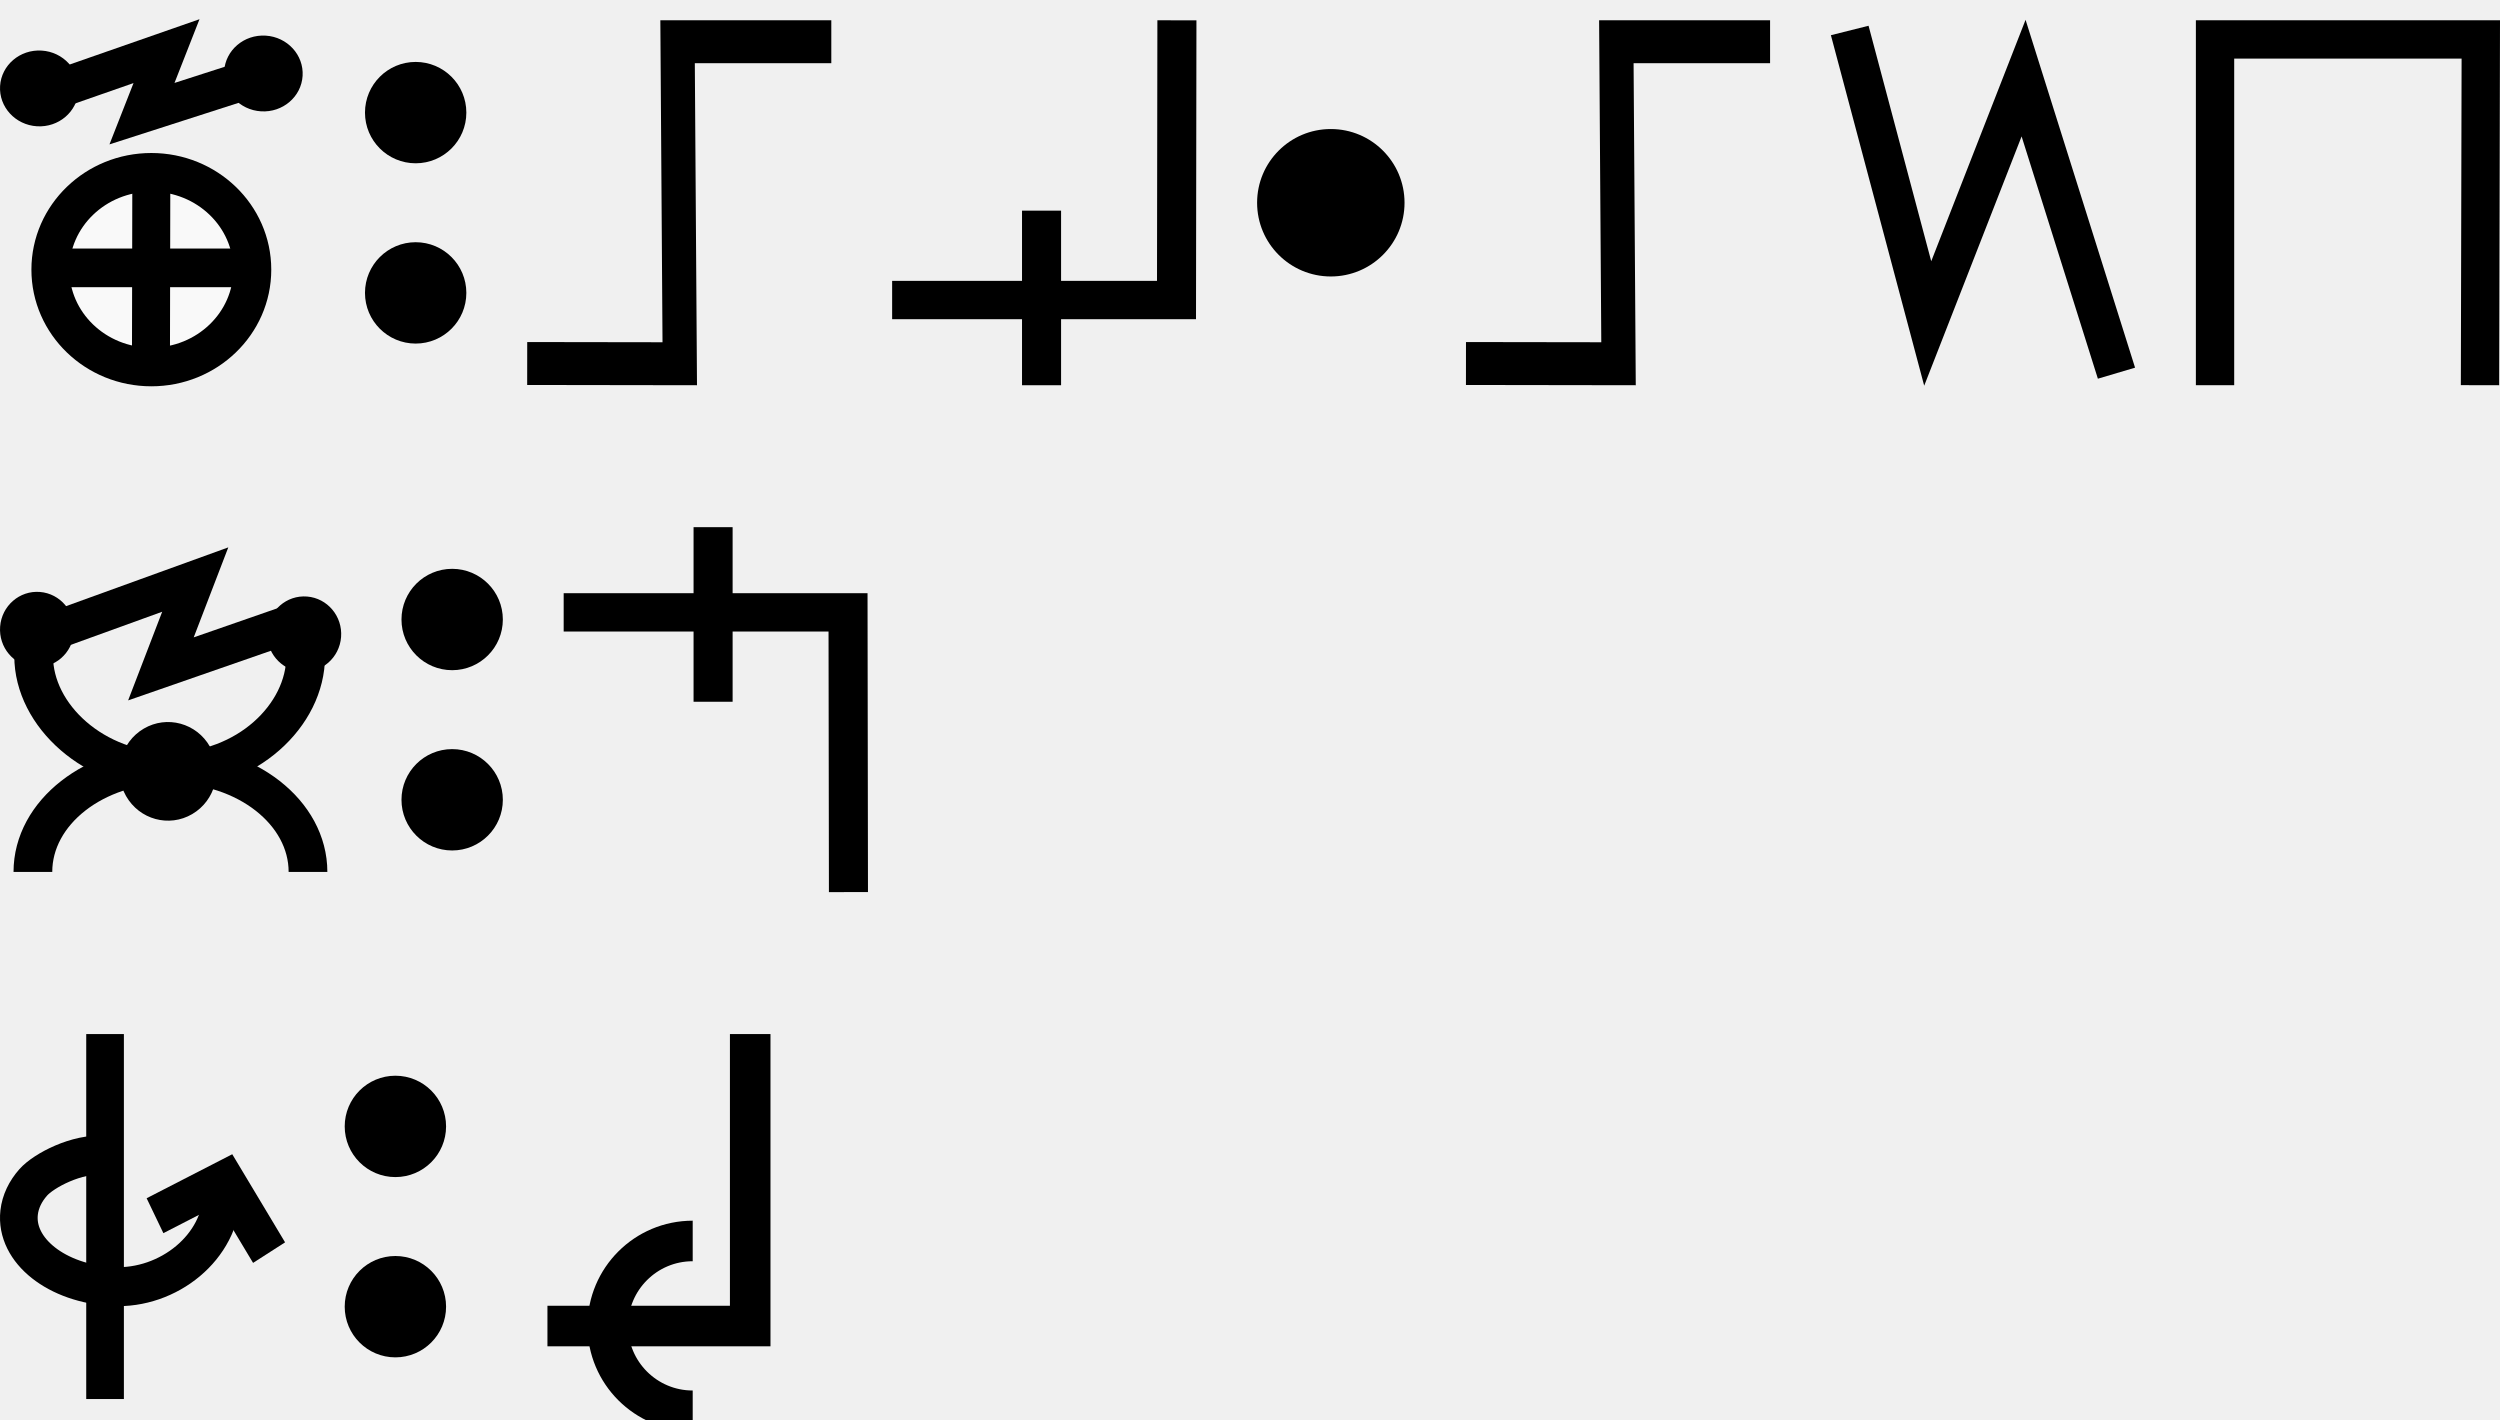
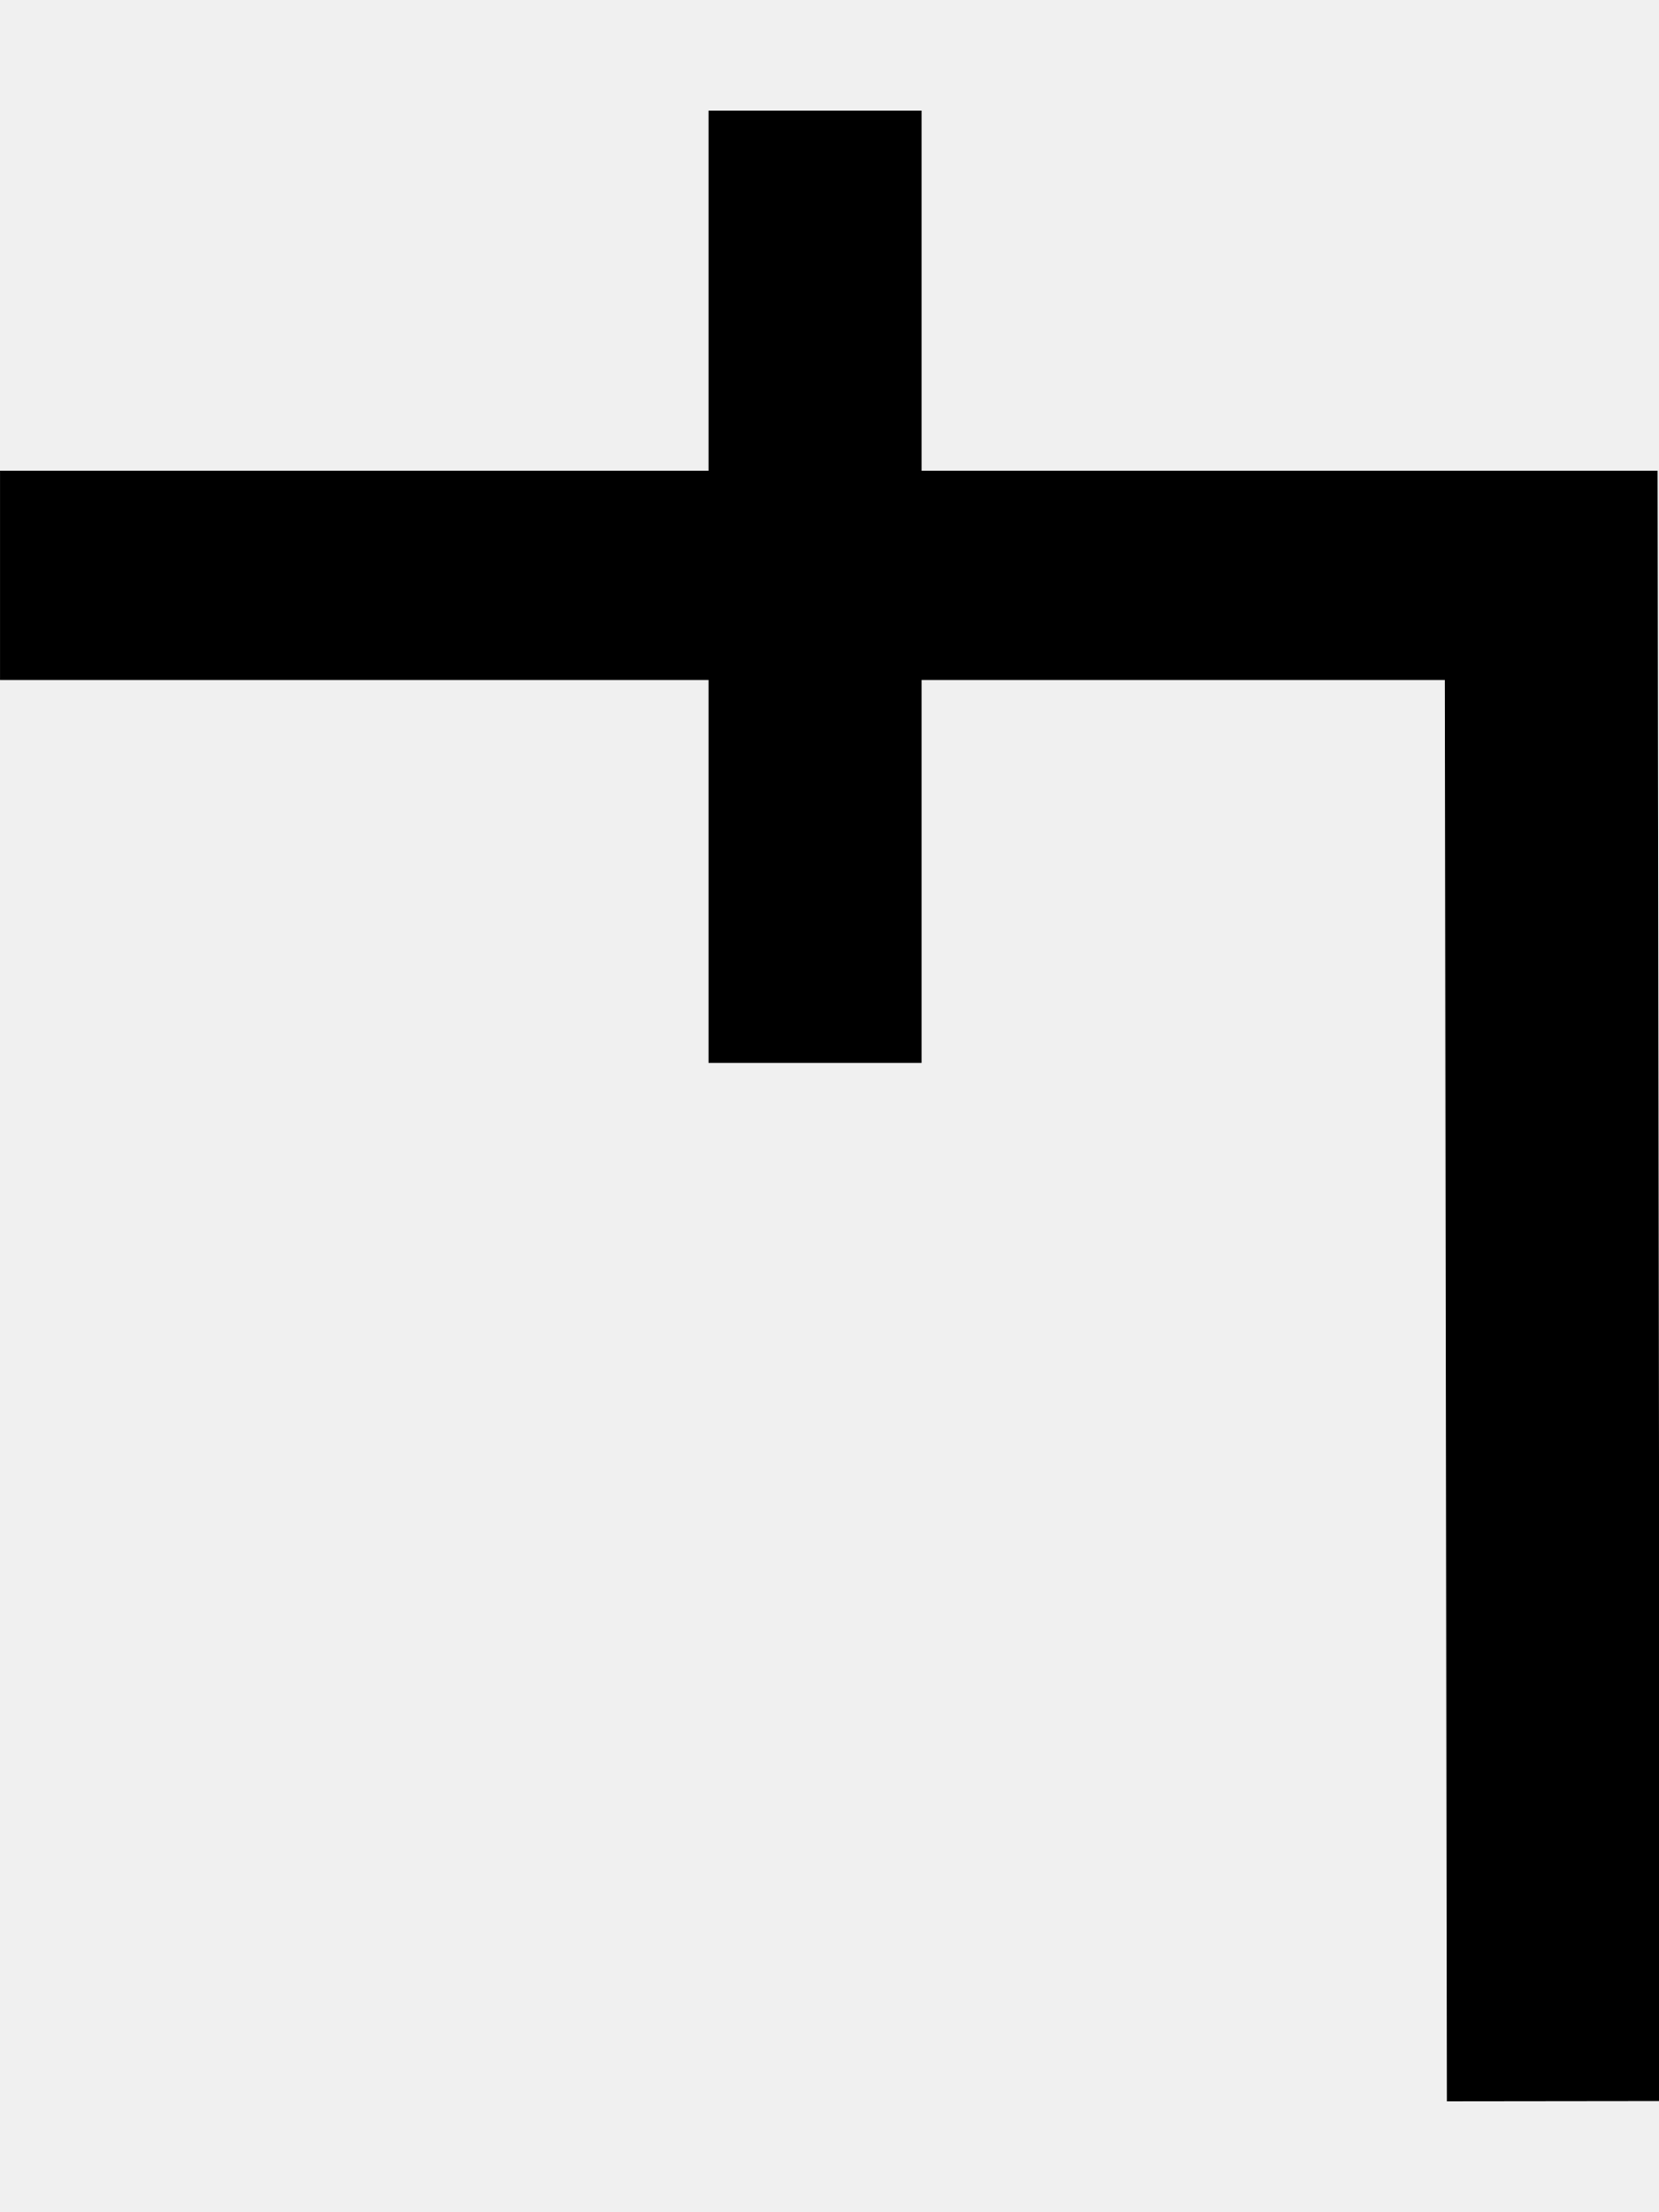
- <svg xmlns="http://www.w3.org/2000/svg" width="123.3" height="70" viewBox="0 0 123.3 70" version="1.1" id="svg3807">
+ <svg xmlns="http://www.w3.org/2000/svg" width="15" height="20" viewBox="0 0 15 20" version="1.1" id="svg3807">
  <g id="layer L1" transform="translate(0,10)">
    <g transform="translate(0,0)">
-       <g id="layer1" transform="translate(0,-291.7083)">
-         <g transform="matrix(1.172932,0,0,-0.9520283,-583.8196,-1486.07)" id="g10351" style="stroke-width:1.788;stroke-miterlimit:4;stroke-dasharray:none">
-           <g transform="matrix(0.9094024,0,0,1.120415,45.09442,226.1223)" id="g10351-0" style="stroke-width:1.789;stroke-miterlimit:4;stroke-dasharray:none">
-             <g id="g2601" transform="matrix(0.8925618,0,0,0.8925266,53.47671,-202.8362)" style="stroke-width:2.005">
-               <g transform="matrix(0.9161032,0,0,-0.9078513,101.9969,-4745.411)" id="g14246" style="stroke-width:2.177;stroke-miterlimit:4;stroke-dasharray:none">
-                 <g transform="matrix(1.222974,0,0,1.234139,-146.3597,738.2648)" id="g14253">
-                   <g transform="translate(-39.3611,1.9848)" id="g14264" style="stroke-width:1.772;stroke-miterlimit:4;stroke-dasharray:none">
-                     <g id="g10359-10-8" transform="matrix(1,0,0,-1,-52.73343,-5050.882)" style="stroke-width:1.772;stroke-miterlimit:4;stroke-dasharray:none">
-                       <g transform="matrix(1,0,0,-1,9.453375,-5051.509)" id="g14371">
-                         <g id="g10364-8-3" transform="matrix(1,0,0,-1,-48.16121,-5051.049)" />
-                         <g transform="translate(-27.1658,1.5491)" id="g14427">
-                           <g id="g10367-880-7" transform="matrix(1,0,0,-1,-48.16121,-5051.049)" />
-                           <g transform="translate(-45.4538,2.7243)" id="g14438">
-                             <g id="g10370-7-5" transform="matrix(1,0,0,-1,-48.16121,-5051.049)" />
-                             <g transform="translate(-30.4313,0.6037)" id="g14451">
-                               <g id="g12601" style="stroke-width:2.605;stroke-miterlimit:4;stroke-dasharray:none" transform="matrix(0.6486516,0,0,0.7128036,230.9036,-908.8502)">
-                                 <g style="stroke-width:1.48;stroke-miterlimit:4;stroke-dasharray:none" transform="matrix(1.846011,0,0,-1.679871,592.5355,-3070.463)" id="g4509-93-8">
-                                   <g id="g20055" transform="matrix(0.8002002,0,0,0.8223537,5.468814,10.95793)" style="stroke-width:1.824">
-                                     <g id="g20314" transform="matrix(0.9998634,0,0,-1,0.00611664,131.9087)" style="stroke-width:1.824">
-                                       <g id="g1248" transform="matrix(0.4865709,0,0,0.481358,19.61969,44.79501)" style="stroke-width:3.769;stroke-miterlimit:4;stroke-dasharray:none">
-                                         <g id="g1560" transform="matrix(0.7986289,0,0,0.7988544,6.441648,13.45424)" style="stroke-width:4.719">
-                                           <g id="g1745" transform="translate(8.315181,-6.137492)">
-                                             <g id="g2469" transform="translate(17.57402,-2.212496)">
-                                               <g id="g5102" transform="translate(-5.102108,0.563919)" style="stroke-width:3.775;stroke-miterlimit:4;stroke-dasharray:none">
-                                                 <g id="g8395" transform="translate(-1.821697,1.05357)">
-                                                   <g id="g8688" transform="translate(-0.2488129,-1.253024)">
-                                                     <g id="g9078" transform="translate(0.04681289,0.560783)" style="stroke-width:4.719;stroke-miterlimit:4;stroke-dasharray:none">
-                                                       <g id="g9477">
-                                                         <g id="g11145">
-                                                           <g id="g951" transform="translate(3.415347e-7,2.528218)">
-                                                             <g id="g1689" transform="translate(3.4154001e-7,-0.3041344)">
-                                                               <g id="g1699" transform="translate(0,-0.526785)">
-                                                                 <g id="g1679" transform="translate(-11.41954,-26.95456)">
-                                                                   <path id="path4176-8-1-6-4-8-9-74" d="m 39.144,57.595 14.456,-4.959 -3.047,7.634 14.433,-4.566" style="fill:none;fill-rule:evenodd;stroke:#000000;stroke-width:4.719;stroke-linecap:butt;stroke-linejoin:miter;stroke-miterlimit:4;stroke-dasharray:none;stroke-opacity:1" />
-                                                                   <ellipse cy="54.819" cx="41.276" id="path3355-3-80-0-9-6-8-6-5" style="fill:#000000;fill-opacity:1;fill-rule:evenodd;stroke:none;stroke-width:4.719;stroke-linecap:butt;stroke-linejoin:miter;stroke-miterlimit:4;stroke-dasharray:none;stroke-opacity:1" rx="4.881" ry="4.631" transform="matrix(0.9981998,0.05997557,-0.06203654,0.9980739,0,0)" />
-                                                                   <ellipse cy="51.329" cx="68.939" id="path3355-3-80-0-9-6-8-6-5-0" style="fill:#000000;fill-opacity:1;fill-rule:evenodd;stroke:none;stroke-width:4.719;stroke-linecap:butt;stroke-linejoin:miter;stroke-miterlimit:4;stroke-dasharray:none;stroke-opacity:1" rx="4.881" ry="4.631" transform="matrix(0.9981998,0.05997557,-0.06203654,0.9980739,0,0)" />
-                                                                 </g>
-                                                                 <g id="g1674" transform="translate(-12.71777,-26.33924)">
-                                                                   <path id="path3355-6-2-3-6-9-4-3-67-6-8-47" d="M 65.55,78.704 A 12.536,11.884 0 0 1 53.014,90.588 12.536,11.884 0 0 1 40.478,78.704 12.536,11.884 0 0 1 53.014,66.819 12.536,11.884 0 0 1 65.55,78.704 Z" style="fill:#f9f9f9;fill-rule:evenodd;stroke:#000000;stroke-width:4.719;stroke-linecap:butt;stroke-linejoin:miter;stroke-miterlimit:4;stroke-dasharray:none;stroke-opacity:1" />
-                                                                   <path id="path4186-6-9-6-3-9-8-0-44" d="m 53.014,66.552 -0.05,24.626" style="fill:#f9f9f9;fill-rule:evenodd;stroke:#000000;stroke-width:4.719;stroke-linecap:butt;stroke-linejoin:miter;stroke-miterlimit:4;stroke-dasharray:none;stroke-opacity:1" />
-                                                                   <path id="path4186-6-2-8-3-1-8-3-81-30" d="M 66.102,78.485 H 39.926" style="fill:#f9f9f9;fill-rule:evenodd;stroke:#000000;stroke-width:4.719;stroke-linecap:butt;stroke-linejoin:miter;stroke-miterlimit:4;stroke-dasharray:none;stroke-opacity:1" />
-                                                                 </g>
-                                                               </g>
-                                                             </g>
-                                                           </g>
-                                                         </g>
-                                                       </g>
-                                                     </g>
-                                                   </g>
-                                                 </g>
-                                               </g>
-                                             </g>
-                                           </g>
-                                         </g>
-                                       </g>
-                                     </g>
-                                   </g>
-                                 </g>
-                               </g>
-                             </g>
-                           </g>
-                         </g>
-                       </g>
-                     </g>
-                   </g>
-                 </g>
-               </g>
-             </g>
-           </g>
-         </g>
-       </g>
-     </g>
-     <g transform="translate(18,0)">
-       <g id="layer1" transform="translate(0,-291.7083)">
-         <g transform="matrix(1.172932,0,0,-0.9520283,-583.8196,-1486.07)" id="g10351" style="stroke-width:1.788;stroke-miterlimit:4;stroke-dasharray:none">
-           <g transform="matrix(0.9094024,0,0,1.120415,45.09442,226.1223)" id="g10351-0" style="stroke-width:1.789;stroke-miterlimit:4;stroke-dasharray:none">
-             <g id="g2601" transform="matrix(0.8925618,0,0,0.8925266,53.47671,-202.8362)" style="stroke-width:2.005">
-               <g transform="matrix(0.9161032,0,0,-0.9078513,101.9969,-4745.411)" id="g14246" style="stroke-width:2.177;stroke-miterlimit:4;stroke-dasharray:none">
-                 <g transform="matrix(1.222974,0,0,1.234139,-146.3597,738.2648)" id="g14253">
-                   <g transform="translate(-39.3611,1.9848)" id="g14264" style="stroke-width:1.772;stroke-miterlimit:4;stroke-dasharray:none">
-                     <g id="g10359-10-8" transform="matrix(1,0,0,-1,-52.73343,-5050.882)" style="stroke-width:1.772;stroke-miterlimit:4;stroke-dasharray:none">
-                       <g transform="matrix(1,0,0,-1,9.453375,-5051.509)" id="g14371">
-                         <g id="g10364-8-3" transform="matrix(1,0,0,-1,-48.16121,-5051.049)" />
-                         <g transform="translate(-27.1658,1.5491)" id="g14427">
-                           <g id="g10367-880-7" transform="matrix(1,0,0,-1,-48.16121,-5051.049)" />
-                           <g transform="translate(-45.4538,2.7243)" id="g14438">
-                             <g id="g10370-7-5" transform="matrix(1,0,0,-1,-48.16121,-5051.049)" />
-                             <g transform="translate(-30.4313,0.6037)" id="g14451">
-                               <g id="g12601" style="stroke-width:2.605;stroke-miterlimit:4;stroke-dasharray:none" transform="matrix(0.6486516,0,0,0.7128036,230.9036,-908.8502)">
-                                 <g id="layer1-6-3-56-3-8-9" transform="matrix(1.060054,0,0,0.9646497,1319.467,-2988.315)" style="stroke-width:3.789">
-                                   <g transform="matrix(5.820712,0,0,5.820712,-711.3569,-666.8932)" id="g5414-3-0-2-5-3-2" style="stroke-width:3.789">
-                                     <g transform="matrix(0.2597607,0,0,0.2597607,12.18558,38.7607)" id="g4442-6-1-3-9-93-5-0" style="stroke-width:3.789">
-                                       <g transform="rotate(180,65.80256,172.9668)" id="g4446-6-9-0-0-1-4-6-2" style="stroke-width:3.789">
-                                         <g transform="translate(-1.010153,-6.12405)" id="g4404-1-2-4-9-2-1-5-3" style="stroke-width:3.789">
-                                           <circle style="fill:#000000;fill-opacity:1;fill-rule:evenodd;stroke:none;stroke-width:1.454;stroke-linecap:butt;stroke-linejoin:miter;stroke-miterlimit:4;stroke-dasharray:none;stroke-opacity:1" id="path3355-3-8-2-7-5-9-7" cx="-118.645" cy="-195.522" r="2.254" transform="scale(-1)" />
-                                           <circle style="fill:#000000;fill-opacity:1;fill-rule:evenodd;stroke:none;stroke-width:1.454;stroke-linecap:butt;stroke-linejoin:miter;stroke-miterlimit:4;stroke-dasharray:none;stroke-opacity:1" id="path3355-3-8-9-5-0-0-9-5" cx="-118.645" cy="-187.504" r="2.254" transform="scale(-1)" />
-                                         </g>
-                                       </g>
-                                     </g>
-                                   </g>
-                                 </g>
-                               </g>
-                             </g>
-                           </g>
-                         </g>
-                       </g>
-                     </g>
-                   </g>
-                 </g>
-               </g>
-             </g>
-           </g>
-         </g>
-       </g>
-     </g>
-     <g transform="translate(26,0)">
-       <g transform="translate(0,0)">
-         <g id="layer1" transform="translate(0,-291.7083)">
-           <g transform="matrix(1.172932,0,0,-0.9520283,-583.8196,-1486.07)" id="g10351" style="stroke-width:1.788;stroke-miterlimit:4;stroke-dasharray:none">
-             <g transform="matrix(0.9094024,0,0,1.120415,45.09442,226.1223)" id="g10351-0" style="stroke-width:1.789;stroke-miterlimit:4;stroke-dasharray:none">
-               <g id="g2601" transform="matrix(0.8925618,0,0,0.8925266,53.47671,-202.8362)" style="stroke-width:2.005">
-                 <g transform="matrix(-0.9626006,0,0,1.208687,1064.019,394.4588)" id="g10359" style="stroke-width:1.84;stroke-miterlimit:4;stroke-dasharray:none">
-                   <path style="fill:none;fill-rule:evenodd;stroke:#000000;stroke-width:1.84;stroke-linecap:butt;stroke-linejoin:miter;stroke-miterlimit:4;stroke-dasharray:none;stroke-opacity:1" d="m 588.275,-1877.249 -8.21,-0.01 0.117,13.801 h -8.273" id="path4186-6-7-94-7-8-3-4-0-7-9-3-9-6-6" />
-                 </g>
-               </g>
-             </g>
-           </g>
-         </g>
-       </g>
-       <g transform="translate(18,0)">
-         <g id="layer1" transform="translate(0,-291.7083)">
-           <g transform="matrix(1.172932,0,0,-0.9520283,-583.8196,-1486.07)" id="g10351" style="stroke-width:1.788;stroke-miterlimit:4;stroke-dasharray:none">
-             <g transform="matrix(0.9094024,0,0,1.120415,45.09442,226.1223)" id="g10351-0" style="stroke-width:1.789;stroke-miterlimit:4;stroke-dasharray:none">
-               <g id="g2601" transform="matrix(0.8925618,0,0,0.8925266,53.47671,-202.8362)" style="stroke-width:2.005">
-                 <g id="g3084" transform="matrix(1.011122,0,0,0.9932151,-7.370096,-13.71252)" style="stroke-width:2.001">
-                   <g id="g7305" transform="matrix(1,0,0,-1,-2.3956205e-5,-3740.9)">
-                     <path style="fill:none;fill-rule:evenodd;stroke:#000000;stroke-width:2.001;stroke-linecap:butt;stroke-linejoin:miter;stroke-miterlimit:4;stroke-dasharray:none;stroke-opacity:1" d="m 514.148,-1885.254 -0.021,14.59 h -14.569" id="path4186-6-7-94-7-8-3-4-9-4-6-1-9-0" />
-                     <path style="fill:none;fill-rule:evenodd;stroke:#000000;stroke-width:2.001;stroke-linecap:butt;stroke-linejoin:miter;stroke-miterlimit:4;stroke-dasharray:none;stroke-opacity:1" d="m 507.213,-1875.326 v 9.106" id="path4186-6-7-94-7-8-3-4-9-4-6-7-7-6-2" />
-                   </g>
-                 </g>
-               </g>
-             </g>
-           </g>
-         </g>
-       </g>
-       <g transform="translate(36,0)">
-         <g id="layer1" transform="translate(0,-291.7083)">
-           <g transform="matrix(1.172932,0,0,-0.9520283,-583.8196,-1486.07)" id="g10351" style="stroke-width:1.788;stroke-miterlimit:4;stroke-dasharray:none">
-             <g transform="matrix(0.9094024,0,0,1.120415,45.09442,226.1223)" id="g10351-0" style="stroke-width:1.789;stroke-miterlimit:4;stroke-dasharray:none">
-               <g id="g2601" transform="matrix(0.8925618,0,0,0.8925266,53.47671,-202.8362)" style="stroke-width:2.005">
-                 <g id="g3084" transform="matrix(1.011122,0,0,0.9932151,-7.370096,-13.71252)" style="stroke-width:2.001">
-                   <g transform="matrix(0.8377975,0,0,0.8280196,-39.34358,-319.7406)" id="g10367" style="stroke-width:2.22;stroke-miterlimit:4;stroke-dasharray:none">
-                     <g id="g2860">
-                       <ellipse style="fill:#000000;fill-opacity:1;fill-rule:evenodd;stroke:none;stroke-width:2.03;stroke-linecap:butt;stroke-linejoin:miter;stroke-miterlimit:4;stroke-dasharray:none;stroke-opacity:1" id="path3355-3-9-8" cx="647.744" cy="-1866.407" rx="4.508" ry="4.644" />
-                     </g>
-                   </g>
-                 </g>
-               </g>
-             </g>
-           </g>
-         </g>
-       </g>
-       <g transform="translate(46.3,0)">
-         <g id="layer1" transform="translate(0,-291.7083)">
-           <g transform="matrix(1.172932,0,0,-0.9520283,-583.8196,-1486.07)" id="g10351" style="stroke-width:1.788;stroke-miterlimit:4;stroke-dasharray:none">
-             <g transform="matrix(0.9094024,0,0,1.120415,45.09442,226.1223)" id="g10351-0" style="stroke-width:1.789;stroke-miterlimit:4;stroke-dasharray:none">
-               <g id="g2601" transform="matrix(0.8925618,0,0,0.8925266,53.47671,-202.8362)" style="stroke-width:2.005">
-                 <g transform="matrix(-0.9626006,0,0,1.208687,1064.019,394.4588)" id="g10359" style="stroke-width:1.84;stroke-miterlimit:4;stroke-dasharray:none">
-                   <path style="fill:none;fill-rule:evenodd;stroke:#000000;stroke-width:1.84;stroke-linecap:butt;stroke-linejoin:miter;stroke-miterlimit:4;stroke-dasharray:none;stroke-opacity:1" d="m 588.275,-1877.249 -8.21,-0.01 0.117,13.801 h -8.273" id="path4186-6-7-94-7-8-3-4-0-7-9-3-9-6-6" />
-                 </g>
-               </g>
-             </g>
-           </g>
-         </g>
-       </g>
-       <g transform="translate(64.3,0)">
-         <g id="layer1" transform="translate(0,-291.7083)">
-           <g transform="matrix(1.172932,0,0,-0.9520283,-583.8196,-1486.07)" id="g10351" style="stroke-width:1.788;stroke-miterlimit:4;stroke-dasharray:none">
-             <g transform="matrix(0.9094024,0,0,1.120415,45.09442,226.1223)" id="g10351-0" style="stroke-width:1.789;stroke-miterlimit:4;stroke-dasharray:none">
-               <g id="g2601" transform="matrix(0.8925618,0,0,0.8925266,53.47671,-202.8362)" style="stroke-width:2.005">
-                 <g id="g3084" transform="matrix(1.011122,0,0,0.9932151,-7.370096,-13.71252)" style="stroke-width:2.001">
-                   <g transform="matrix(0.8377975,0,0,0.8280196,-39.34358,-319.7406)" id="g10367" style="stroke-width:2.22;stroke-miterlimit:4;stroke-dasharray:none">
-                     <path style="fill:none;fill-rule:evenodd;stroke:#000000;stroke-width:2.378;stroke-linecap:butt;stroke-linejoin:miter;stroke-miterlimit:4;stroke-dasharray:none;stroke-opacity:1" d="m 644.387,-1855.555 4.769,-18.457 5.863,15.457 5.68,-18.588" id="path4186-6-7-94-7-8-3-4-9-6-9-9-0-1-3" />
-                   </g>
-                 </g>
-               </g>
-             </g>
-           </g>
-         </g>
-       </g>
-       <g transform="translate(82.3,0)">
-         <g id="layer1" transform="translate(0,-291.7083)">
-           <g transform="matrix(1.172932,0,0,-0.9520283,-583.8196,-1486.07)" id="g10351" style="stroke-width:1.788;stroke-miterlimit:4;stroke-dasharray:none">
-             <g transform="matrix(0.9094024,0,0,1.120415,45.09442,226.1223)" id="g10351-0" style="stroke-width:1.789;stroke-miterlimit:4;stroke-dasharray:none">
-               <g id="g2601" transform="matrix(0.8925618,0,0,0.8925266,53.47671,-202.8362)" style="stroke-width:2.005">
-                 <g id="g3084" transform="matrix(1.011122,0,0,0.9932151,-7.370096,-13.71252)" style="stroke-width:2.001">
-                   <g transform="matrix(0.8377975,0,0,0.8280196,-39.34358,-319.7406)" id="g10367" style="stroke-width:2.22;stroke-miterlimit:4;stroke-dasharray:none">
-                     <g transform="matrix(1.322571,0,0,-1.36237,-261.9599,-4425.892)" id="g10370" style="stroke-width:1.772;stroke-miterlimit:4;stroke-dasharray:none">
-                       <path style="fill:none;fill-rule:evenodd;stroke:#000000;stroke-width:1.772;stroke-linecap:butt;stroke-linejoin:miter;stroke-miterlimit:4;stroke-dasharray:none;stroke-opacity:1" d="m 697.559,-1870.265 0.037,-15.987 H 685.308 l -3.3e-4,15.987" id="path4186-6-7-94-7-8-3-4-9-4-2-5-4-1" />
-                     </g>
-                   </g>
-                 </g>
-               </g>
-             </g>
-           </g>
-         </g>
-       </g>
-     </g>
-   </g>
-   <g id="layer L3" transform="translate(0,35)">
-     <g transform="translate(0,0)">
-       <g id="layer1" transform="translate(0,-291.7083)">
-         <g transform="matrix(1.172932,0,0,-0.9520283,-583.8196,-1486.07)" id="g10351" style="stroke-width:1.788;stroke-miterlimit:4;stroke-dasharray:none">
-           <g transform="matrix(0.9094024,0,0,1.120415,45.09442,226.1223)" id="g10351-0" style="stroke-width:1.789;stroke-miterlimit:4;stroke-dasharray:none">
-             <g id="g2601" transform="matrix(0.8925618,0,0,0.8925266,53.47671,-202.8362)" style="stroke-width:2.005">
-               <g transform="matrix(0.9161032,0,0,-0.9078513,101.9969,-4745.411)" id="g14246" style="stroke-width:2.177;stroke-miterlimit:4;stroke-dasharray:none">
-                 <g transform="matrix(1.222974,0,0,1.234139,-146.3597,738.2648)" id="g14253">
-                   <g transform="translate(-39.3611,1.9848)" id="g14264" style="stroke-width:1.772;stroke-miterlimit:4;stroke-dasharray:none">
-                     <g id="g10359-10-8" transform="matrix(1,0,0,-1,-52.73343,-5050.882)" style="stroke-width:1.772;stroke-miterlimit:4;stroke-dasharray:none">
-                       <g transform="matrix(1,0,0,-1,9.453375,-5051.509)" id="g14371">
-                         <g id="g10364-8-3" transform="matrix(1,0,0,-1,-48.16121,-5051.049)" />
-                         <g transform="translate(-27.1658,1.5491)" id="g14427">
-                           <g id="g10367-880-7" transform="matrix(1,0,0,-1,-48.16121,-5051.049)" />
-                           <g transform="translate(-45.4538,2.7243)" id="g14438">
-                             <g id="g10370-7-5" transform="matrix(1,0,0,-1,-48.16121,-5051.049)" />
-                             <g transform="translate(-30.4313,0.6037)" id="g14451">
-                               <g id="g12601" style="stroke-width:2.605;stroke-miterlimit:4;stroke-dasharray:none" transform="matrix(0.6486516,0,0,0.7128036,230.9036,-908.8502)">
-                                 <g style="stroke-width:1.48;stroke-miterlimit:4;stroke-dasharray:none" transform="matrix(1.846011,0,0,-1.679871,592.5355,-3070.463)" id="g4509-93-8">
-                                   <g id="g20055" transform="matrix(0.8002002,0,0,0.8223537,5.468814,10.95793)" style="stroke-width:1.824">
-                                     <g id="g20314" transform="matrix(0.9998634,0,0,-1,0.00611664,131.9087)" style="stroke-width:1.824">
-                                       <g id="g22529" transform="matrix(-1,0,0,1,94.44605,-1.6809064e-6)">
-                                         <g id="g22811" transform="matrix(1,0,0,-1,0,132.1269)">
-                                           <g id="g1305">
-                                             <g id="g2215" transform="translate(-4.2196546e-7,9.52066)">
-                                               <g id="layer1-6-3-56-3-8-9" transform="matrix(-0.7177191,0,0,-0.698289,-398.6905,-82.09261)" style="stroke-width:3.789;stroke-miterlimit:4;stroke-dasharray:none">
-                                                 <g transform="matrix(5.820712,0,0,5.820712,-711.3569,-666.8932)" id="g5414-3-0-2-5-3-2" style="stroke-width:3.789">
-                                                   <g transform="matrix(0.2597607,0,0,0.2597607,12.18558,38.7607)" id="g4442-6-1-3-9-93-5-0" style="stroke-width:3.789">
-                                                     <g transform="rotate(180,65.80256,172.9668)" id="g4446-6-9-0-0-1-4-6-2" style="stroke-width:3.789">
-                                                       <g transform="translate(-1.010153,-6.12405)" id="g4404-1-2-4-9-2-1-5-3" style="stroke-width:3.789">
-                                                         <g id="g2346" transform="translate(-4.876876,-21.22961)">
-                                                           <g id="g3529">
-                                                             <g id="g3974" transform="translate(-9.46846,29.4583)">
-                                                               <g transform="matrix(-0.5101297,0,0,-0.5101298,14.68451,-1752.911)" id="g7051" style="stroke-width:3.34;stroke-miterlimit:4;stroke-dasharray:none">
-                                                                 <g id="g4623" transform="translate(4.036271,-3.796403)">
-                                                                   <g id="g5597" transform="translate(-3.375111,-0.8234986)">
-                                                                     <g id="g6221" transform="matrix(0.9009907,0,0,0.8820138,-24.61696,-447.1517)" style="stroke-width:3.747">
-                                                                       <path id="path3355-6-3-5-6-2" d="m -221.783,-3796.299 c 0,5.875 -5.733,11.389 -13.084,11.389 -7.351,0 -13.235,-5.515 -13.235,-11.389" style="fill:none;fill-rule:evenodd;stroke:#000000;stroke-width:3.747;stroke-linecap:butt;stroke-linejoin:miter;stroke-miterlimit:4;stroke-dasharray:none;stroke-opacity:1" />
-                                                                       <path id="path3355-6-3-5-6-0-1" d="m -221.557,-3774.97 c 0,-5.875 -5.959,-10.637 -13.309,-10.637 -7.351,0 -13.31,4.762 -13.31,10.637" style="fill:none;fill-rule:evenodd;stroke:#000000;stroke-width:3.747;stroke-linecap:butt;stroke-linejoin:miter;stroke-miterlimit:4;stroke-dasharray:none;stroke-opacity:1" />
-                                                                       <ellipse transform="matrix(-0.4855923,-0.8741854,0.8574619,-0.5145474,0,0)" cy="1633.314" cx="3368.272" id="path3355-3-5-8-6-3" style="fill:#000000;fill-opacity:1;fill-rule:evenodd;stroke:none;stroke-width:3.748;stroke-linecap:butt;stroke-linejoin:miter;stroke-miterlimit:4;stroke-dasharray:none;stroke-opacity:1" rx="4.83" ry="4.737" />
-                                                                       <path style="fill:none;fill-rule:evenodd;stroke:#000000;stroke-width:3.747;stroke-linecap:butt;stroke-linejoin:miter;stroke-miterlimit:4;stroke-dasharray:none;stroke-opacity:1" d="m -247.497,-3798.307 15.03,-5.562 -3.321,8.829 13.648,-4.847" id="path4176-8-1-6-4-8-9-4-9-0" />
-                                                                       <ellipse transform="matrix(0.9967169,0.08096539,-0.07498266,0.9971848,0,0)" style="fill:#000000;fill-opacity:1;fill-rule:evenodd;stroke:none;stroke-width:3.747;stroke-linecap:butt;stroke-linejoin:miter;stroke-miterlimit:4;stroke-dasharray:none;stroke-opacity:1" id="path3355-3-80-0-9-6-8-6-25-4-9" cx="-531.94" cy="-3766.465" rx="3.585" ry="3.724" />
-                                                                       <ellipse transform="matrix(0.9967169,0.08096539,-0.07498266,0.9971848,0,0)" style="fill:#000000;fill-opacity:1;fill-rule:evenodd;stroke:none;stroke-width:3.747;stroke-linecap:butt;stroke-linejoin:miter;stroke-miterlimit:4;stroke-dasharray:none;stroke-opacity:1" id="path3355-3-2-5-3-2-8-4-2-5-9" cx="-506.132" cy="-3768.107" rx="3.585" ry="3.724" />
-                                                                     </g>
-                                                                   </g>
-                                                                 </g>
-                                                               </g>
-                                                             </g>
-                                                           </g>
-                                                         </g>
-                                                       </g>
-                                                     </g>
-                                                   </g>
-                                                 </g>
-                                               </g>
-                                             </g>
-                                           </g>
-                                         </g>
-                                       </g>
-                                     </g>
-                                   </g>
-                                 </g>
-                               </g>
-                             </g>
-                           </g>
-                         </g>
-                       </g>
-                     </g>
-                   </g>
-                 </g>
-               </g>
-             </g>
-           </g>
-         </g>
-       </g>
-     </g>
-     <g transform="translate(19.8,0)">
-       <g id="layer1" transform="translate(0,-291.7083)">
-         <g transform="matrix(1.172932,0,0,-0.9520283,-583.8196,-1486.07)" id="g10351" style="stroke-width:1.788;stroke-miterlimit:4;stroke-dasharray:none">
-           <g transform="matrix(0.9094024,0,0,1.120415,45.09442,226.1223)" id="g10351-0" style="stroke-width:1.789;stroke-miterlimit:4;stroke-dasharray:none">
-             <g id="g2601" transform="matrix(0.8925618,0,0,0.8925266,53.47671,-202.8362)" style="stroke-width:2.005">
-               <g transform="matrix(0.9161032,0,0,-0.9078513,101.9969,-4745.411)" id="g14246" style="stroke-width:2.177;stroke-miterlimit:4;stroke-dasharray:none">
-                 <g transform="matrix(1.222974,0,0,1.234139,-146.3597,738.2648)" id="g14253">
-                   <g transform="translate(-39.3611,1.9848)" id="g14264" style="stroke-width:1.772;stroke-miterlimit:4;stroke-dasharray:none">
-                     <g id="g10359-10-8" transform="matrix(1,0,0,-1,-52.73343,-5050.882)" style="stroke-width:1.772;stroke-miterlimit:4;stroke-dasharray:none">
-                       <g transform="matrix(1,0,0,-1,9.453375,-5051.509)" id="g14371">
-                         <g id="g10364-8-3" transform="matrix(1,0,0,-1,-48.16121,-5051.049)" />
-                         <g transform="translate(-27.1658,1.5491)" id="g14427">
-                           <g id="g10367-880-7" transform="matrix(1,0,0,-1,-48.16121,-5051.049)" />
-                           <g transform="translate(-45.4538,2.7243)" id="g14438">
-                             <g id="g10370-7-5" transform="matrix(1,0,0,-1,-48.16121,-5051.049)" />
-                             <g transform="translate(-30.4313,0.6037)" id="g14451">
-                               <g id="g12601" style="stroke-width:2.605;stroke-miterlimit:4;stroke-dasharray:none" transform="matrix(0.6486516,0,0,0.7128036,230.9036,-908.8502)">
-                                 <g id="layer1-6-3-56-3-8-9" transform="matrix(1.060054,0,0,0.9646497,1319.467,-2988.315)" style="stroke-width:3.789">
-                                   <g transform="matrix(5.820712,0,0,5.820712,-711.3569,-666.8932)" id="g5414-3-0-2-5-3-2" style="stroke-width:3.789">
-                                     <g transform="matrix(0.2597607,0,0,0.2597607,12.18558,38.7607)" id="g4442-6-1-3-9-93-5-0" style="stroke-width:3.789">
-                                       <g transform="rotate(180,65.80256,172.9668)" id="g4446-6-9-0-0-1-4-6-2" style="stroke-width:3.789">
-                                         <g transform="translate(-1.010153,-6.12405)" id="g4404-1-2-4-9-2-1-5-3" style="stroke-width:3.789">
-                                           <circle style="fill:#000000;fill-opacity:1;fill-rule:evenodd;stroke:none;stroke-width:1.454;stroke-linecap:butt;stroke-linejoin:miter;stroke-miterlimit:4;stroke-dasharray:none;stroke-opacity:1" id="path3355-3-8-2-7-5-9-7" cx="-118.645" cy="-195.522" r="2.254" transform="scale(-1)" />
-                                           <circle style="fill:#000000;fill-opacity:1;fill-rule:evenodd;stroke:none;stroke-width:1.454;stroke-linecap:butt;stroke-linejoin:miter;stroke-miterlimit:4;stroke-dasharray:none;stroke-opacity:1" id="path3355-3-8-9-5-0-0-9-5" cx="-118.645" cy="-187.504" r="2.254" transform="scale(-1)" />
-                                         </g>
-                                       </g>
-                                     </g>
-                                   </g>
-                                 </g>
-                               </g>
-                             </g>
-                           </g>
-                         </g>
-                       </g>
-                     </g>
-                   </g>
-                 </g>
-               </g>
-             </g>
-           </g>
-         </g>
-       </g>
-     </g>
-     <g transform="translate(27.8,0)">
      <g transform="translate(0,0)">
        <g id="layer1" transform="translate(0,-291.7083)">
          <g transform="matrix(1.172932,0,0,-0.9520283,-583.8196,-1486.07)" id="g10351" style="stroke-width:1.788;stroke-miterlimit:4;stroke-dasharray:none">
            <g transform="matrix(0.9094024,0,0,1.120415,45.09442,226.1223)" id="g10351-0" style="stroke-width:1.789;stroke-miterlimit:4;stroke-dasharray:none">
              <g id="g2601" transform="matrix(0.8925618,0,0,0.8925266,53.47671,-202.8362)" style="stroke-width:2.005">
                <g id="g3084" transform="matrix(1.011122,0,0,0.9932151,-7.370096,-3.208633)" style="stroke-width:2.001">
                  <path style="fill:none;fill-rule:evenodd;stroke:#000000;stroke-width:2.001;stroke-linecap:butt;stroke-linejoin:miter;stroke-miterlimit:4;stroke-dasharray:none;stroke-opacity:1" d="m 514.148,-1885.254 -0.021,14.59 h -14.569" id="path4186-6-7-94-7-8-3-4-9-4-6-1-9-0" />
                  <path style="fill:none;fill-rule:evenodd;stroke:#000000;stroke-width:2.001;stroke-linecap:butt;stroke-linejoin:miter;stroke-miterlimit:4;stroke-dasharray:none;stroke-opacity:1" d="m 507.213,-1875.326 v 9.106" id="path4186-6-7-94-7-8-3-4-9-4-6-7-7-6-2" />
                </g>
              </g>
            </g>
          </g>
        </g>
      </g>
    </g>
  </g>
-   <g id="layer L5" transform="translate(0,60)">
-     <g transform="translate(0,0)">
-       <g id="layer1" transform="translate(0,-291.7083)">
-         <g transform="matrix(1.172932,0,0,-0.9520283,-583.8196,-1486.07)" id="g10351" style="stroke-width:1.788;stroke-miterlimit:4;stroke-dasharray:none">
-           <g transform="matrix(0.9094024,0,0,1.120415,45.09442,226.1223)" id="g10351-0" style="stroke-width:1.789;stroke-miterlimit:4;stroke-dasharray:none">
-             <g id="g2601" transform="matrix(0.8925618,0,0,0.8925266,53.47671,-202.8362)" style="stroke-width:2.005">
-               <g transform="matrix(0.9161032,0,0,-0.9078513,101.9969,-4745.411)" id="g14246" style="stroke-width:2.177;stroke-miterlimit:4;stroke-dasharray:none">
-                 <g transform="matrix(1.222974,0,0,1.234139,-146.3597,738.2648)" id="g14253">
-                   <g transform="translate(-39.3611,1.9848)" id="g14264" style="stroke-width:1.772;stroke-miterlimit:4;stroke-dasharray:none">
-                     <g id="g10359-10-8" transform="matrix(1,0,0,-1,-52.73343,-5050.882)" style="stroke-width:1.772;stroke-miterlimit:4;stroke-dasharray:none">
-                       <g transform="matrix(1,0,0,-1,9.453375,-5051.509)" id="g14371">
-                         <g id="g10364-8-3" transform="matrix(1,0,0,-1,-48.16121,-5051.049)" />
-                         <g transform="translate(-27.1658,1.5491)" id="g14427">
-                           <g id="g10367-880-7" transform="matrix(1,0,0,-1,-48.16121,-5051.049)" />
-                           <g transform="translate(-45.4538,2.7243)" id="g14438">
-                             <g id="g10370-7-5" transform="matrix(1,0,0,-1,-48.16121,-5051.049)" />
-                             <g transform="translate(-30.4313,0.6037)" id="g14451">
-                               <g id="g12601" style="stroke-width:2.605;stroke-miterlimit:4;stroke-dasharray:none" transform="matrix(0.6486516,0,0,0.7128036,230.9036,-908.8502)">
-                                 <g style="stroke-width:1.48;stroke-miterlimit:4;stroke-dasharray:none" transform="matrix(1.846011,0,0,-1.679871,592.5355,-3070.463)" id="g4509-93-8">
-                                   <g id="g20055" transform="matrix(0.8002002,0,0,0.8223537,5.468814,10.95793)" style="stroke-width:1.824">
-                                     <g id="g20314" transform="matrix(0.9998634,0,0,-1,0.00611664,131.9087)" style="stroke-width:1.824">
-                                       <g id="g1248" transform="matrix(0.4865709,0,0,0.481358,19.61969,44.79501)" style="stroke-width:3.769;stroke-miterlimit:4;stroke-dasharray:none">
-                                         <g id="g1560" transform="matrix(0.7986289,0,0,0.7988544,6.441648,13.45424)" style="stroke-width:4.719">
-                                           <g id="g1745" transform="translate(8.315181,-6.137492)">
-                                             <g id="g2469" transform="translate(17.57402,-2.212496)">
-                                               <g id="g5102" transform="translate(-5.102108,0.563919)" style="stroke-width:3.775;stroke-miterlimit:4;stroke-dasharray:none">
-                                                 <g id="g8395" transform="translate(-1.821697,1.05357)">
-                                                   <g id="g8688" transform="translate(-0.2488129,-1.253024)">
-                                                     <g id="g9078" transform="translate(0.04681289,0.560783)" style="stroke-width:4.719;stroke-miterlimit:4;stroke-dasharray:none">
-                                                       <g id="g9477">
-                                                         <g id="g11145">
-                                                           <g id="g951" transform="translate(3.415347e-7,2.528218)">
-                                                             <g id="g1689" transform="translate(3.4154001e-7,-0.3041344)">
-                                                               <g id="g1890" transform="matrix(-1,0,0,1,89.45074,-3.565848)">
-                                                                 <g id="g2532" transform="translate(-24.9151,-4.842077)" style="stroke:#000000;stroke-opacity:1;fill:#ffffff;fill-opacity:1">
-                                                                   <g id="g2687" transform="translate(0.2841869,-2.664559)">
-                                                                     <g transform="matrix(-1.954448,0,0,1.988763,3147.026,564.0587)" id="g8303-2" style="stroke-width:2.393;stroke-miterlimit:4;stroke-dasharray:none">
-                                                                       <path id="path4186-6-7-9-2-6-0-9-9-27-3-1-4-5-5" d="m 1579.916,-253.883 -2.783,-4.485 -4.466,2.218" style="fill:none;fill-rule:evenodd;stroke:#000000;stroke-width:2.393;stroke-linecap:butt;stroke-linejoin:miter;stroke-miterlimit:4;stroke-dasharray:none;stroke-opacity:1" />
-                                                                       <path id="path3355-2-3-0-7-5-4-0-4" d="m 1569.441,-259.856 c -1.733,-0.147 -3.852,0.938 -4.514,1.663 -0.498,0.546 -0.816,1.174 -0.895,1.851 -0.271,2.331 2.392,4.365 5.948,4.543 3.556,0.178 6.894,-2.456 6.93,-5.68" style="fill:none;fill-rule:evenodd;stroke:#000000;stroke-width:2.393;stroke-linecap:butt;stroke-linejoin:miter;stroke-miterlimit:4;stroke-dasharray:none;stroke-opacity:1" />
-                                                                       <path id="path4186-6-7-94-4-93-5-9-9-2-7" d="m 1569.493,-244.893 v -22.409" style="fill:none;fill-rule:evenodd;stroke:#000000;stroke-width:2.393;stroke-linecap:butt;stroke-linejoin:miter;stroke-miterlimit:4;stroke-dasharray:none;stroke-opacity:1" />
-                                                                     </g>
-                                                                   </g>
-                                                                 </g>
-                                                               </g>
-                                                             </g>
-                                                           </g>
-                                                         </g>
-                                                       </g>
-                                                     </g>
-                                                   </g>
-                                                 </g>
-                                               </g>
-                                             </g>
-                                           </g>
-                                         </g>
-                                       </g>
-                                     </g>
-                                   </g>
-                                 </g>
-                               </g>
-                             </g>
-                           </g>
-                         </g>
-                       </g>
-                     </g>
-                   </g>
-                 </g>
-               </g>
-             </g>
-           </g>
-         </g>
-       </g>
-     </g>
-     <g transform="translate(17,0)">
-       <g id="layer1" transform="translate(0,-291.7083)">
-         <g transform="matrix(1.172932,0,0,-0.9520283,-583.8196,-1486.07)" id="g10351" style="stroke-width:1.788;stroke-miterlimit:4;stroke-dasharray:none">
-           <g transform="matrix(0.9094024,0,0,1.120415,45.09442,226.1223)" id="g10351-0" style="stroke-width:1.789;stroke-miterlimit:4;stroke-dasharray:none">
-             <g id="g2601" transform="matrix(0.8925618,0,0,0.8925266,53.47671,-202.8362)" style="stroke-width:2.005">
-               <g transform="matrix(0.9161032,0,0,-0.9078513,101.9969,-4745.411)" id="g14246" style="stroke-width:2.177;stroke-miterlimit:4;stroke-dasharray:none">
-                 <g transform="matrix(1.222974,0,0,1.234139,-146.3597,738.2648)" id="g14253">
-                   <g transform="translate(-39.3611,1.9848)" id="g14264" style="stroke-width:1.772;stroke-miterlimit:4;stroke-dasharray:none">
-                     <g id="g10359-10-8" transform="matrix(1,0,0,-1,-52.73343,-5050.882)" style="stroke-width:1.772;stroke-miterlimit:4;stroke-dasharray:none">
-                       <g transform="matrix(1,0,0,-1,9.453375,-5051.509)" id="g14371">
-                         <g id="g10364-8-3" transform="matrix(1,0,0,-1,-48.16121,-5051.049)" />
-                         <g transform="translate(-27.1658,1.5491)" id="g14427">
-                           <g id="g10367-880-7" transform="matrix(1,0,0,-1,-48.16121,-5051.049)" />
-                           <g transform="translate(-45.4538,2.7243)" id="g14438">
-                             <g id="g10370-7-5" transform="matrix(1,0,0,-1,-48.16121,-5051.049)" />
-                             <g transform="translate(-30.4313,0.6037)" id="g14451">
-                               <g id="g12601" style="stroke-width:2.605;stroke-miterlimit:4;stroke-dasharray:none" transform="matrix(0.6486516,0,0,0.7128036,230.9036,-908.8502)">
-                                 <g id="layer1-6-3-56-3-8-9" transform="matrix(1.060054,0,0,0.9646497,1319.467,-2988.315)" style="stroke-width:3.789">
-                                   <g transform="matrix(5.820712,0,0,5.820712,-711.3569,-666.8932)" id="g5414-3-0-2-5-3-2" style="stroke-width:3.789">
-                                     <g transform="matrix(0.2597607,0,0,0.2597607,12.18558,38.7607)" id="g4442-6-1-3-9-93-5-0" style="stroke-width:3.789">
-                                       <g transform="rotate(180,65.80256,172.9668)" id="g4446-6-9-0-0-1-4-6-2" style="stroke-width:3.789">
-                                         <g transform="translate(-1.010153,-6.12405)" id="g4404-1-2-4-9-2-1-5-3" style="stroke-width:3.789">
-                                           <circle style="fill:#000000;fill-opacity:1;fill-rule:evenodd;stroke:none;stroke-width:1.454;stroke-linecap:butt;stroke-linejoin:miter;stroke-miterlimit:4;stroke-dasharray:none;stroke-opacity:1" id="path3355-3-8-2-7-5-9-7" cx="-118.645" cy="-195.522" r="2.254" transform="scale(-1)" />
-                                           <circle style="fill:#000000;fill-opacity:1;fill-rule:evenodd;stroke:none;stroke-width:1.454;stroke-linecap:butt;stroke-linejoin:miter;stroke-miterlimit:4;stroke-dasharray:none;stroke-opacity:1" id="path3355-3-8-9-5-0-0-9-5" cx="-118.645" cy="-187.504" r="2.254" transform="scale(-1)" />
-                                         </g>
-                                       </g>
-                                     </g>
-                                   </g>
-                                 </g>
-                               </g>
-                             </g>
-                           </g>
-                         </g>
-                       </g>
-                     </g>
-                   </g>
-                 </g>
-               </g>
-             </g>
-           </g>
-         </g>
-       </g>
-     </g>
-     <g transform="translate(25,0)">
-       <g transform="translate(0,-10)">
-         <path fill="none" stroke-width="2" stroke="black" d="m 2.164,4.18 c -2.313,0 -4.188,-1.875 -4.188,-4.188 0,-2.313 1.875,-4.188 4.188,-4.188" transform="translate(7,15.4) rotate(0)" />
-         <polyline points="2,15.4 12,15.4 12,1 " style="fill:none;stroke:black;stroke-width:2" />
-       </g>
-     </g>
-   </g>
</svg>
